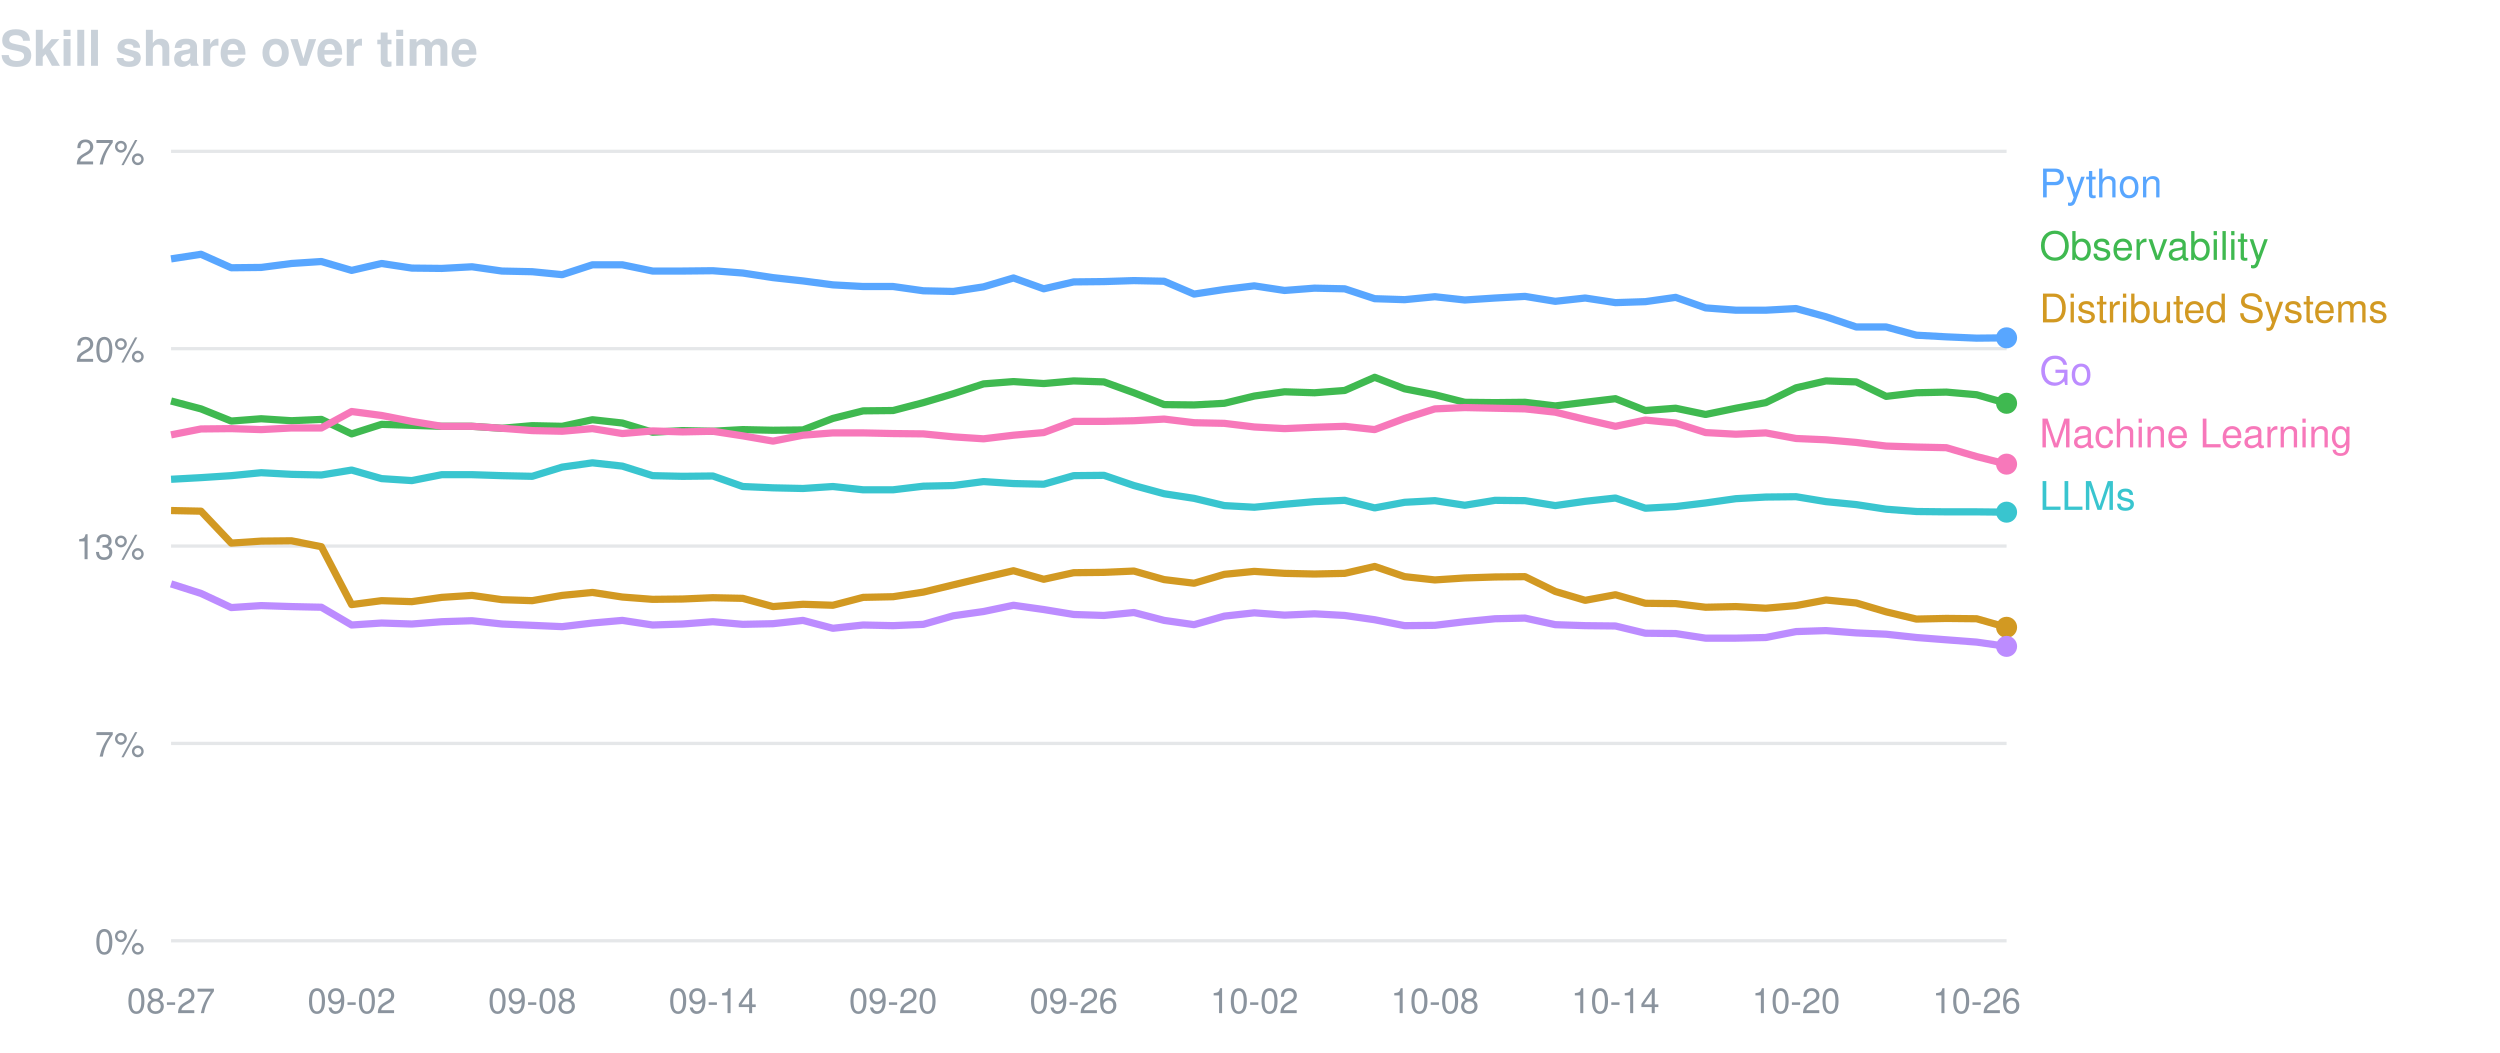
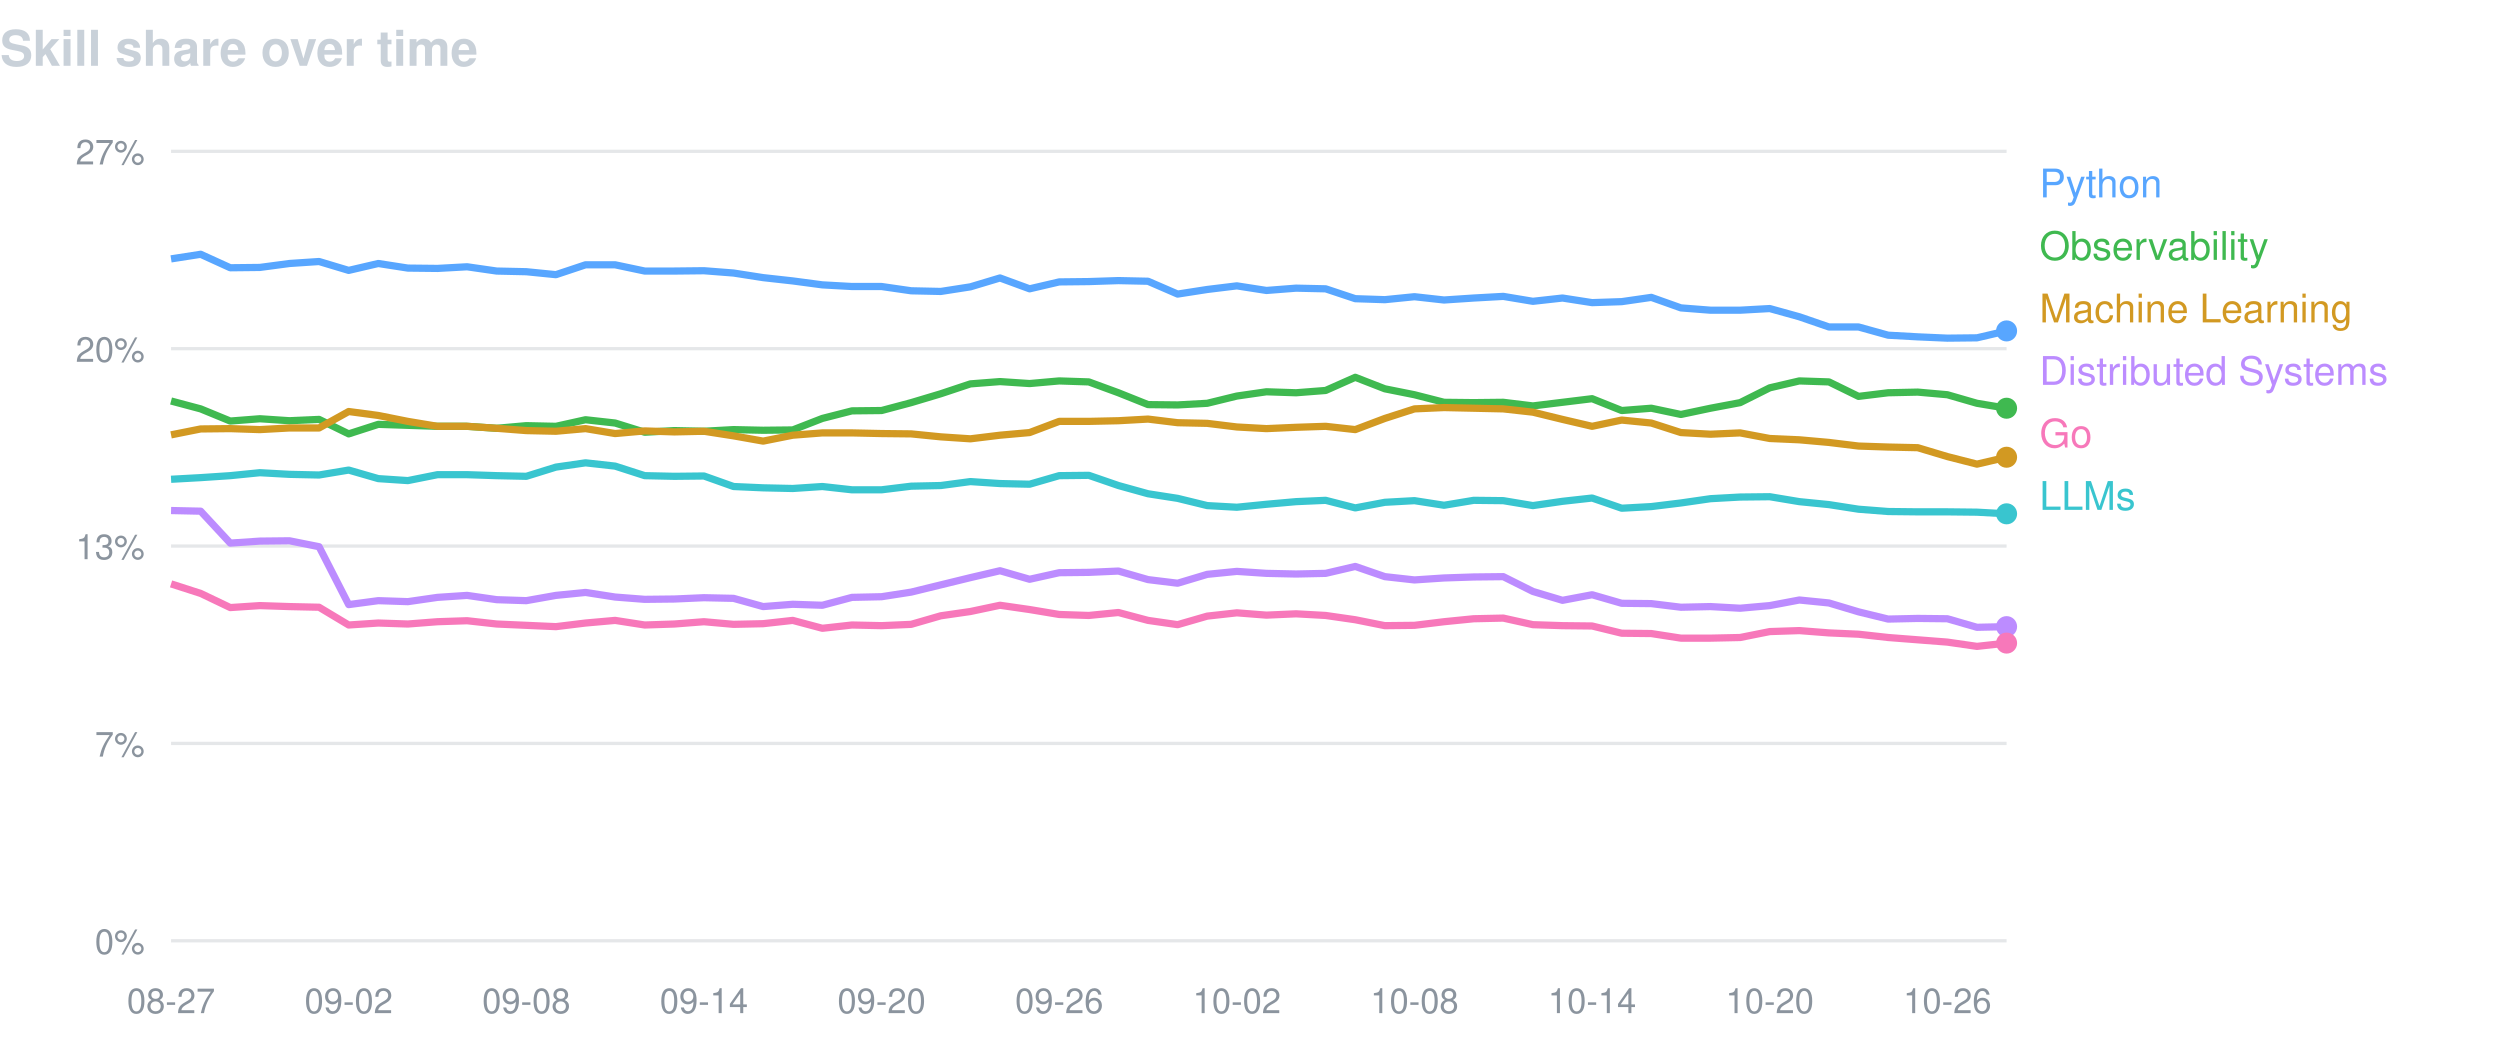
<svg xmlns="http://www.w3.org/2000/svg" width="760" height="320" viewBox="0 0 760 320" font-family="-apple-system,BlinkMacSystemFont,Segoe UI,Helvetica,Arial,sans-serif">
  <text x="0" y="20" fill="#c9d1d9" font-size="15" font-weight="600">Skill share over time</text>
  <line x1="52" y1="46.0" x2="610" y2="46.0" stroke="#8b949e" stroke-opacity="0.22" />
  <text x="44" y="50.0" fill="#8b949e" font-size="10.5" text-anchor="end">27%</text>
  <line x1="52" y1="106.0" x2="610" y2="106.0" stroke="#8b949e" stroke-opacity="0.22" />
  <text x="44" y="110.0" fill="#8b949e" font-size="10.5" text-anchor="end">20%</text>
  <line x1="52" y1="166.0" x2="610" y2="166.0" stroke="#8b949e" stroke-opacity="0.22" />
  <text x="44" y="170.0" fill="#8b949e" font-size="10.5" text-anchor="end">13%</text>
  <line x1="52" y1="226.0" x2="610" y2="226.0" stroke="#8b949e" stroke-opacity="0.22" />
  <text x="44" y="230.0" fill="#8b949e" font-size="10.5" text-anchor="end">7%</text>
  <line x1="52" y1="286.0" x2="610" y2="286.0" stroke="#8b949e" stroke-opacity="0.22" />
  <text x="44" y="290.0" fill="#8b949e" font-size="10.5" text-anchor="end">0%</text>
  <text x="52.0" y="308" fill="#8b949e" font-size="10.5" text-anchor="middle">08-27</text>
-   <text x="106.9" y="308" fill="#8b949e" font-size="10.5" text-anchor="middle">09-02</text>
-   <text x="161.8" y="308" fill="#8b949e" font-size="10.5" text-anchor="middle">09-08</text>
-   <text x="216.7" y="308" fill="#8b949e" font-size="10.5" text-anchor="middle">09-14</text>
-   <text x="271.5" y="308" fill="#8b949e" font-size="10.5" text-anchor="middle">09-20</text>
-   <text x="326.4" y="308" fill="#8b949e" font-size="10.5" text-anchor="middle">09-26</text>
-   <text x="381.3" y="308" fill="#8b949e" font-size="10.5" text-anchor="middle">10-02</text>
-   <text x="436.2" y="308" fill="#8b949e" font-size="10.5" text-anchor="middle">10-08</text>
-   <text x="491.1" y="308" fill="#8b949e" font-size="10.5" text-anchor="middle">10-14</text>
-   <text x="546.0" y="308" fill="#8b949e" font-size="10.5" text-anchor="middle">10-20</text>
-   <text x="600.9" y="308" fill="#8b949e" font-size="10.5" text-anchor="middle">10-26</text>
-   <path d="M52.0,78.7 L61.1,77.3 L70.3,81.4 L79.4,81.3 L88.6,80.1 L97.7,79.5 L106.9,82.2 L116.0,80.1 L125.2,81.5 L134.3,81.6 L143.5,81.1 L152.6,82.4 L161.8,82.6 L170.9,83.5 L180.1,80.5 L189.2,80.5 L198.4,82.4 L207.5,82.4 L216.7,82.3 L225.8,83.0 L235.0,84.4 L244.1,85.4 L253.2,86.6 L262.4,87.1 L271.5,87.1 L280.7,88.4 L289.8,88.6 L299.0,87.2 L308.1,84.5 L317.3,87.8 L326.4,85.7 L335.6,85.6 L344.7,85.3 L353.9,85.5 L363.0,89.4 L372.2,88.0 L381.3,86.9 L390.5,88.3 L399.6,87.6 L408.8,87.8 L417.9,90.8 L427.0,91.1 L436.2,90.2 L445.3,91.2 L454.5,90.6 L463.6,90.1 L472.8,91.6 L481.9,90.6 L491.1,92.0 L500.2,91.7 L509.4,90.4 L518.5,93.6 L527.7,94.3 L536.8,94.3 L546.0,93.8 L555.1,96.3 L564.3,99.4 L573.4,99.4 L582.6,101.9 L591.7,102.4 L600.9,102.8 L610.0,102.7" fill="none" stroke="#58a6ff" stroke-width="2.2" stroke-linejoin="round" />
-   <circle cx="610.0" cy="102.7" r="3.2" fill="#58a6ff" />
+   <text x="106.0" y="308" fill="#8b949e" font-size="10.5" text-anchor="middle">09-02</text>
+   <text x="160.0" y="308" fill="#8b949e" font-size="10.5" text-anchor="middle">09-08</text>
+   <text x="214.0" y="308" fill="#8b949e" font-size="10.5" text-anchor="middle">09-14</text>
+   <text x="268.0" y="308" fill="#8b949e" font-size="10.5" text-anchor="middle">09-20</text>
+   <text x="322.0" y="308" fill="#8b949e" font-size="10.5" text-anchor="middle">09-26</text>
+   <text x="376.0" y="308" fill="#8b949e" font-size="10.5" text-anchor="middle">10-02</text>
+   <text x="430.0" y="308" fill="#8b949e" font-size="10.5" text-anchor="middle">10-08</text>
+   <text x="484.0" y="308" fill="#8b949e" font-size="10.5" text-anchor="middle">10-14</text>
+   <text x="538.0" y="308" fill="#8b949e" font-size="10.5" text-anchor="middle">10-20</text>
+   <text x="592.0" y="308" fill="#8b949e" font-size="10.5" text-anchor="middle">10-26</text>
+   <path d="M52.0,78.7 L61.0,77.3 L70.0,81.4 L79.0,81.3 L88.0,80.1 L97.0,79.5 L106.0,82.2 L115.0,80.1 L124.0,81.5 L133.0,81.6 L142.0,81.1 L151.0,82.4 L160.0,82.6 L169.0,83.5 L178.0,80.5 L187.0,80.5 L196.0,82.4 L205.0,82.4 L214.0,82.3 L223.0,83.0 L232.0,84.4 L241.0,85.4 L250.0,86.6 L259.0,87.1 L268.0,87.1 L277.0,88.4 L286.0,88.6 L295.0,87.2 L304.0,84.5 L313.0,87.8 L322.0,85.7 L331.0,85.6 L340.0,85.3 L349.0,85.5 L358.0,89.4 L367.0,88.0 L376.0,86.9 L385.0,88.3 L394.0,87.6 L403.0,87.8 L412.0,90.8 L421.0,91.1 L430.0,90.2 L439.0,91.2 L448.0,90.6 L457.0,90.1 L466.0,91.6 L475.0,90.6 L484.0,92.0 L493.0,91.7 L502.0,90.4 L511.0,93.6 L520.0,94.3 L529.0,94.3 L538.0,93.8 L547.0,96.3 L556.0,99.4 L565.0,99.4 L574.0,101.9 L583.0,102.4 L592.0,102.8 L601.0,102.7 L610.0,100.6" fill="none" stroke="#58a6ff" stroke-width="2.2" stroke-linejoin="round" />
+   <circle cx="610.0" cy="100.6" r="3.2" fill="#58a6ff" />
  <text x="620" y="60" fill="#58a6ff" font-size="12">Python</text>
-   <path d="M52.0,121.9 L61.1,124.3 L70.3,128.0 L79.4,127.3 L88.6,127.9 L97.7,127.5 L106.9,131.9 L116.0,129.0 L125.2,129.3 L134.3,129.6 L143.5,129.6 L152.6,130.2 L161.8,129.4 L170.9,129.6 L180.1,127.6 L189.2,128.6 L198.4,131.4 L207.5,130.9 L216.7,131.1 L225.8,130.6 L235.0,130.8 L244.1,130.7 L253.2,127.2 L262.4,124.9 L271.5,124.8 L280.7,122.4 L289.8,119.7 L299.0,116.7 L308.1,116.0 L317.3,116.6 L326.4,115.8 L335.6,116.1 L344.7,119.4 L353.9,123.0 L363.0,123.1 L372.2,122.6 L381.3,120.4 L390.5,119.1 L399.6,119.4 L408.8,118.7 L417.9,114.7 L427.0,118.2 L436.2,120.0 L445.3,122.3 L454.5,122.4 L463.6,122.3 L472.8,123.4 L481.9,122.3 L491.1,121.2 L500.2,124.8 L509.4,124.1 L518.5,126.0 L527.7,124.1 L536.8,122.4 L546.0,117.9 L555.1,115.8 L564.3,116.1 L573.4,120.5 L582.6,119.4 L591.7,119.2 L600.9,120.0 L610.0,122.6" fill="none" stroke="#3fb950" stroke-width="2.2" stroke-linejoin="round" />
-   <circle cx="610.0" cy="122.6" r="3.2" fill="#3fb950" />
+   <path d="M52.0,121.9 L61.0,124.3 L70.0,128.0 L79.0,127.3 L88.0,127.9 L97.0,127.5 L106.0,131.9 L115.0,129.0 L124.0,129.3 L133.0,129.6 L142.0,129.6 L151.0,130.2 L160.0,129.4 L169.0,129.6 L178.0,127.6 L187.0,128.6 L196.0,131.4 L205.0,130.9 L214.0,131.1 L223.0,130.6 L232.0,130.8 L241.0,130.7 L250.0,127.2 L259.0,124.9 L268.0,124.8 L277.0,122.4 L286.0,119.7 L295.0,116.7 L304.0,116.0 L313.0,116.6 L322.0,115.8 L331.0,116.1 L340.0,119.4 L349.0,123.0 L358.0,123.1 L367.0,122.6 L376.0,120.4 L385.0,119.1 L394.0,119.4 L403.0,118.7 L412.0,114.7 L421.0,118.2 L430.0,120.0 L439.0,122.3 L448.0,122.4 L457.0,122.3 L466.0,123.4 L475.0,122.3 L484.0,121.2 L493.0,124.8 L502.0,124.1 L511.0,126.0 L520.0,124.1 L529.0,122.4 L538.0,117.9 L547.0,115.8 L556.0,116.1 L565.0,120.5 L574.0,119.4 L583.0,119.2 L592.0,120.0 L601.0,122.6 L610.0,124.1" fill="none" stroke="#3fb950" stroke-width="2.2" stroke-linejoin="round" />
+   <circle cx="610.0" cy="124.1" r="3.2" fill="#3fb950" />
  <text x="620" y="79" fill="#3fb950" font-size="12">Observability</text>
-   <path d="M52.0,155.2 L61.1,155.4 L70.3,165.1 L79.4,164.5 L88.6,164.4 L97.7,166.2 L106.9,183.8 L116.0,182.6 L125.2,182.9 L134.3,181.6 L143.5,181.0 L152.6,182.3 L161.8,182.6 L170.9,181.0 L180.1,180.1 L189.2,181.5 L198.4,182.2 L207.5,182.1 L216.7,181.7 L225.8,181.9 L235.0,184.4 L244.1,183.7 L253.2,184.0 L262.4,181.6 L271.5,181.4 L280.7,180.0 L289.8,177.8 L299.0,175.6 L308.1,173.5 L317.3,176.1 L326.4,174.1 L335.6,174.0 L344.7,173.6 L353.9,176.2 L363.0,177.3 L372.2,174.6 L381.3,173.7 L390.5,174.3 L399.6,174.5 L408.8,174.3 L417.9,172.2 L427.0,175.3 L436.2,176.3 L445.3,175.7 L454.5,175.4 L463.6,175.3 L472.8,179.8 L481.9,182.5 L491.1,180.8 L500.2,183.4 L509.4,183.5 L518.5,184.6 L527.7,184.4 L536.8,184.9 L546.0,184.1 L555.1,182.4 L564.3,183.3 L573.4,186.0 L582.6,188.2 L591.7,188.0 L600.9,188.1 L610.0,190.7" fill="none" stroke="#d29922" stroke-width="2.2" stroke-linejoin="round" />
-   <circle cx="610.0" cy="190.7" r="3.2" fill="#d29922" />
-   <text x="620" y="98" fill="#d29922" font-size="12">Distributed Systems</text>
-   <path d="M52.0,177.5 L61.1,180.4 L70.3,184.7 L79.4,184.1 L88.6,184.4 L97.7,184.6 L106.9,190.0 L116.0,189.4 L125.2,189.7 L134.3,189.0 L143.5,188.7 L152.6,189.7 L161.8,190.1 L170.9,190.5 L180.1,189.4 L189.2,188.6 L198.4,190.0 L207.5,189.7 L216.7,189.0 L225.8,189.8 L235.0,189.6 L244.1,188.6 L253.2,191.0 L262.4,190.0 L271.5,190.2 L280.7,189.8 L289.8,187.2 L299.0,185.9 L308.1,184.0 L317.3,185.3 L326.4,186.8 L335.6,187.1 L344.7,186.2 L353.9,188.6 L363.0,189.9 L372.2,187.3 L381.3,186.3 L390.5,187.0 L399.6,186.6 L408.8,187.1 L417.9,188.4 L427.0,190.2 L436.2,190.1 L445.3,189.0 L454.5,188.1 L463.6,187.9 L472.8,189.9 L481.9,190.2 L491.1,190.3 L500.2,192.5 L509.4,192.6 L518.5,194.0 L527.7,194.0 L536.8,193.8 L546.0,192.0 L555.1,191.7 L564.3,192.4 L573.4,192.8 L582.6,193.8 L591.7,194.5 L600.9,195.2 L610.0,196.5" fill="none" stroke="#bc8cff" stroke-width="2.2" stroke-linejoin="round" />
-   <circle cx="610.0" cy="196.5" r="3.2" fill="#bc8cff" />
-   <text x="620" y="117" fill="#bc8cff" font-size="12">Go</text>
-   <path d="M52.0,132.2 L61.1,130.4 L70.3,130.3 L79.4,130.6 L88.6,130.1 L97.7,130.1 L106.9,125.1 L116.0,126.3 L125.2,128.1 L134.3,129.6 L143.5,129.6 L152.6,130.2 L161.8,130.9 L170.9,131.1 L180.1,130.3 L189.2,131.8 L198.4,131.0 L207.5,131.3 L216.7,131.1 L225.8,132.5 L235.0,134.1 L244.1,132.3 L253.2,131.6 L262.4,131.6 L271.5,131.8 L280.7,131.9 L289.8,132.8 L299.0,133.4 L308.1,132.3 L317.3,131.5 L326.4,128.1 L335.6,128.1 L344.7,127.9 L353.9,127.4 L363.0,128.5 L372.2,128.7 L381.3,129.8 L390.5,130.3 L399.6,129.9 L408.8,129.6 L417.9,130.6 L427.0,127.2 L436.2,124.3 L445.3,123.9 L454.5,124.1 L463.6,124.3 L472.8,125.3 L481.9,127.5 L491.1,129.6 L500.2,127.7 L509.4,128.6 L518.5,131.5 L527.7,132.0 L536.8,131.6 L546.0,133.3 L555.1,133.7 L564.3,134.5 L573.4,135.6 L582.6,135.9 L591.7,136.1 L600.9,138.8 L610.0,141.1" fill="none" stroke="#f778ba" stroke-width="2.2" stroke-linejoin="round" />
-   <circle cx="610.0" cy="141.1" r="3.2" fill="#f778ba" />
-   <text x="620" y="136" fill="#f778ba" font-size="12">Machine Learning</text>
-   <path d="M52.0,145.7 L61.1,145.2 L70.3,144.6 L79.4,143.7 L88.6,144.2 L97.7,144.4 L106.9,142.9 L116.0,145.5 L125.2,146.1 L134.3,144.3 L143.5,144.3 L152.6,144.6 L161.8,144.8 L170.9,142.0 L180.1,140.7 L189.2,141.7 L198.4,144.6 L207.5,144.8 L216.7,144.7 L225.8,147.9 L235.0,148.3 L244.1,148.5 L253.2,147.9 L262.4,148.9 L271.5,148.9 L280.7,147.8 L289.8,147.6 L299.0,146.4 L308.1,147.0 L317.3,147.2 L326.4,144.6 L335.6,144.5 L344.7,147.6 L353.9,150.1 L363.0,151.5 L372.2,153.7 L381.3,154.2 L390.5,153.3 L399.6,152.5 L408.8,152.1 L417.9,154.4 L427.0,152.7 L436.2,152.2 L445.3,153.6 L454.5,152.1 L463.6,152.2 L472.8,153.7 L481.9,152.4 L491.1,151.4 L500.2,154.5 L509.4,154.0 L518.5,152.9 L527.7,151.6 L536.8,151.1 L546.0,151.0 L555.1,152.5 L564.3,153.4 L573.4,154.8 L582.6,155.5 L591.7,155.6 L600.9,155.6 L610.0,155.7" fill="none" stroke="#39c5cf" stroke-width="2.2" stroke-linejoin="round" />
-   <circle cx="610.0" cy="155.7" r="3.2" fill="#39c5cf" />
+   <path d="M52.0,132.2 L61.0,130.4 L70.0,130.3 L79.0,130.6 L88.0,130.1 L97.0,130.1 L106.0,125.1 L115.0,126.3 L124.0,128.1 L133.0,129.6 L142.0,129.6 L151.0,130.2 L160.0,130.9 L169.0,131.1 L178.0,130.3 L187.0,131.8 L196.0,131.0 L205.0,131.3 L214.0,131.1 L223.0,132.5 L232.0,134.1 L241.0,132.3 L250.0,131.6 L259.0,131.6 L268.0,131.8 L277.0,131.9 L286.0,132.8 L295.0,133.4 L304.0,132.3 L313.0,131.5 L322.0,128.1 L331.0,128.1 L340.0,127.9 L349.0,127.4 L358.0,128.5 L367.0,128.7 L376.0,129.8 L385.0,130.3 L394.0,129.9 L403.0,129.6 L412.0,130.6 L421.0,127.2 L430.0,124.3 L439.0,123.9 L448.0,124.1 L457.0,124.3 L466.0,125.3 L475.0,127.5 L484.0,129.6 L493.0,127.7 L502.0,128.6 L511.0,131.5 L520.0,132.0 L529.0,131.6 L538.0,133.3 L547.0,133.7 L556.0,134.5 L565.0,135.6 L574.0,135.9 L583.0,136.1 L592.0,138.8 L601.0,141.1 L610.0,139.0" fill="none" stroke="#d29922" stroke-width="2.2" stroke-linejoin="round" />
+   <circle cx="610.0" cy="139.0" r="3.2" fill="#d29922" />
+   <text x="620" y="98" fill="#d29922" font-size="12">Machine Learning</text>
+   <path d="M52.0,155.2 L61.0,155.4 L70.0,165.1 L79.0,164.5 L88.0,164.4 L97.0,166.2 L106.0,183.8 L115.0,182.6 L124.0,182.9 L133.0,181.6 L142.0,181.0 L151.0,182.3 L160.0,182.6 L169.0,181.0 L178.0,180.1 L187.0,181.5 L196.0,182.2 L205.0,182.1 L214.0,181.7 L223.0,181.9 L232.0,184.4 L241.0,183.7 L250.0,184.0 L259.0,181.6 L268.0,181.4 L277.0,180.0 L286.0,177.8 L295.0,175.6 L304.0,173.5 L313.0,176.1 L322.0,174.1 L331.0,174.0 L340.0,173.6 L349.0,176.2 L358.0,177.3 L367.0,174.6 L376.0,173.7 L385.0,174.3 L394.0,174.5 L403.0,174.3 L412.0,172.2 L421.0,175.3 L430.0,176.3 L439.0,175.7 L448.0,175.4 L457.0,175.3 L466.0,179.8 L475.0,182.5 L484.0,180.8 L493.0,183.4 L502.0,183.5 L511.0,184.6 L520.0,184.4 L529.0,184.9 L538.0,184.1 L547.0,182.4 L556.0,183.3 L565.0,186.0 L574.0,188.2 L583.0,188.0 L592.0,188.1 L601.0,190.7 L610.0,190.5" fill="none" stroke="#bc8cff" stroke-width="2.2" stroke-linejoin="round" />
+   <circle cx="610.0" cy="190.5" r="3.2" fill="#bc8cff" />
+   <text x="620" y="117" fill="#bc8cff" font-size="12">Distributed Systems</text>
+   <path d="M52.0,177.5 L61.0,180.4 L70.0,184.7 L79.0,184.1 L88.0,184.4 L97.0,184.6 L106.0,190.0 L115.0,189.4 L124.0,189.7 L133.0,189.0 L142.0,188.7 L151.0,189.7 L160.0,190.1 L169.0,190.5 L178.0,189.4 L187.0,188.6 L196.0,190.0 L205.0,189.7 L214.0,189.0 L223.0,189.8 L232.0,189.6 L241.0,188.6 L250.0,191.0 L259.0,190.0 L268.0,190.2 L277.0,189.8 L286.0,187.2 L295.0,185.9 L304.0,184.0 L313.0,185.3 L322.0,186.8 L331.0,187.1 L340.0,186.2 L349.0,188.6 L358.0,189.9 L367.0,187.3 L376.0,186.3 L385.0,187.0 L394.0,186.6 L403.0,187.1 L412.0,188.4 L421.0,190.2 L430.0,190.1 L439.0,189.0 L448.0,188.1 L457.0,187.9 L466.0,189.9 L475.0,190.2 L484.0,190.3 L493.0,192.5 L502.0,192.6 L511.0,194.0 L520.0,194.0 L529.0,193.8 L538.0,192.0 L547.0,191.7 L556.0,192.4 L565.0,192.8 L574.0,193.8 L583.0,194.5 L592.0,195.2 L601.0,196.5 L610.0,195.5" fill="none" stroke="#f778ba" stroke-width="2.2" stroke-linejoin="round" />
+   <circle cx="610.0" cy="195.5" r="3.2" fill="#f778ba" />
+   <text x="620" y="136" fill="#f778ba" font-size="12">Go</text>
+   <path d="M52.0,145.7 L61.0,145.2 L70.0,144.6 L79.0,143.7 L88.0,144.2 L97.0,144.4 L106.0,142.9 L115.0,145.5 L124.0,146.1 L133.0,144.3 L142.0,144.3 L151.0,144.6 L160.0,144.8 L169.0,142.0 L178.0,140.7 L187.0,141.7 L196.0,144.6 L205.0,144.8 L214.0,144.7 L223.0,147.9 L232.0,148.3 L241.0,148.5 L250.0,147.9 L259.0,148.9 L268.0,148.9 L277.0,147.8 L286.0,147.6 L295.0,146.4 L304.0,147.0 L313.0,147.2 L322.0,144.6 L331.0,144.5 L340.0,147.6 L349.0,150.1 L358.0,151.5 L367.0,153.7 L376.0,154.2 L385.0,153.3 L394.0,152.5 L403.0,152.1 L412.0,154.4 L421.0,152.7 L430.0,152.2 L439.0,153.6 L448.0,152.1 L457.0,152.2 L466.0,153.7 L475.0,152.4 L484.0,151.4 L493.0,154.5 L502.0,154.0 L511.0,152.9 L520.0,151.6 L529.0,151.1 L538.0,151.0 L547.0,152.5 L556.0,153.4 L565.0,154.8 L574.0,155.5 L583.0,155.6 L592.0,155.6 L601.0,155.7 L610.0,156.2" fill="none" stroke="#39c5cf" stroke-width="2.2" stroke-linejoin="round" />
+   <circle cx="610.0" cy="156.2" r="3.2" fill="#39c5cf" />
  <text x="620" y="155" fill="#39c5cf" font-size="12">LLMs</text>
</svg>
